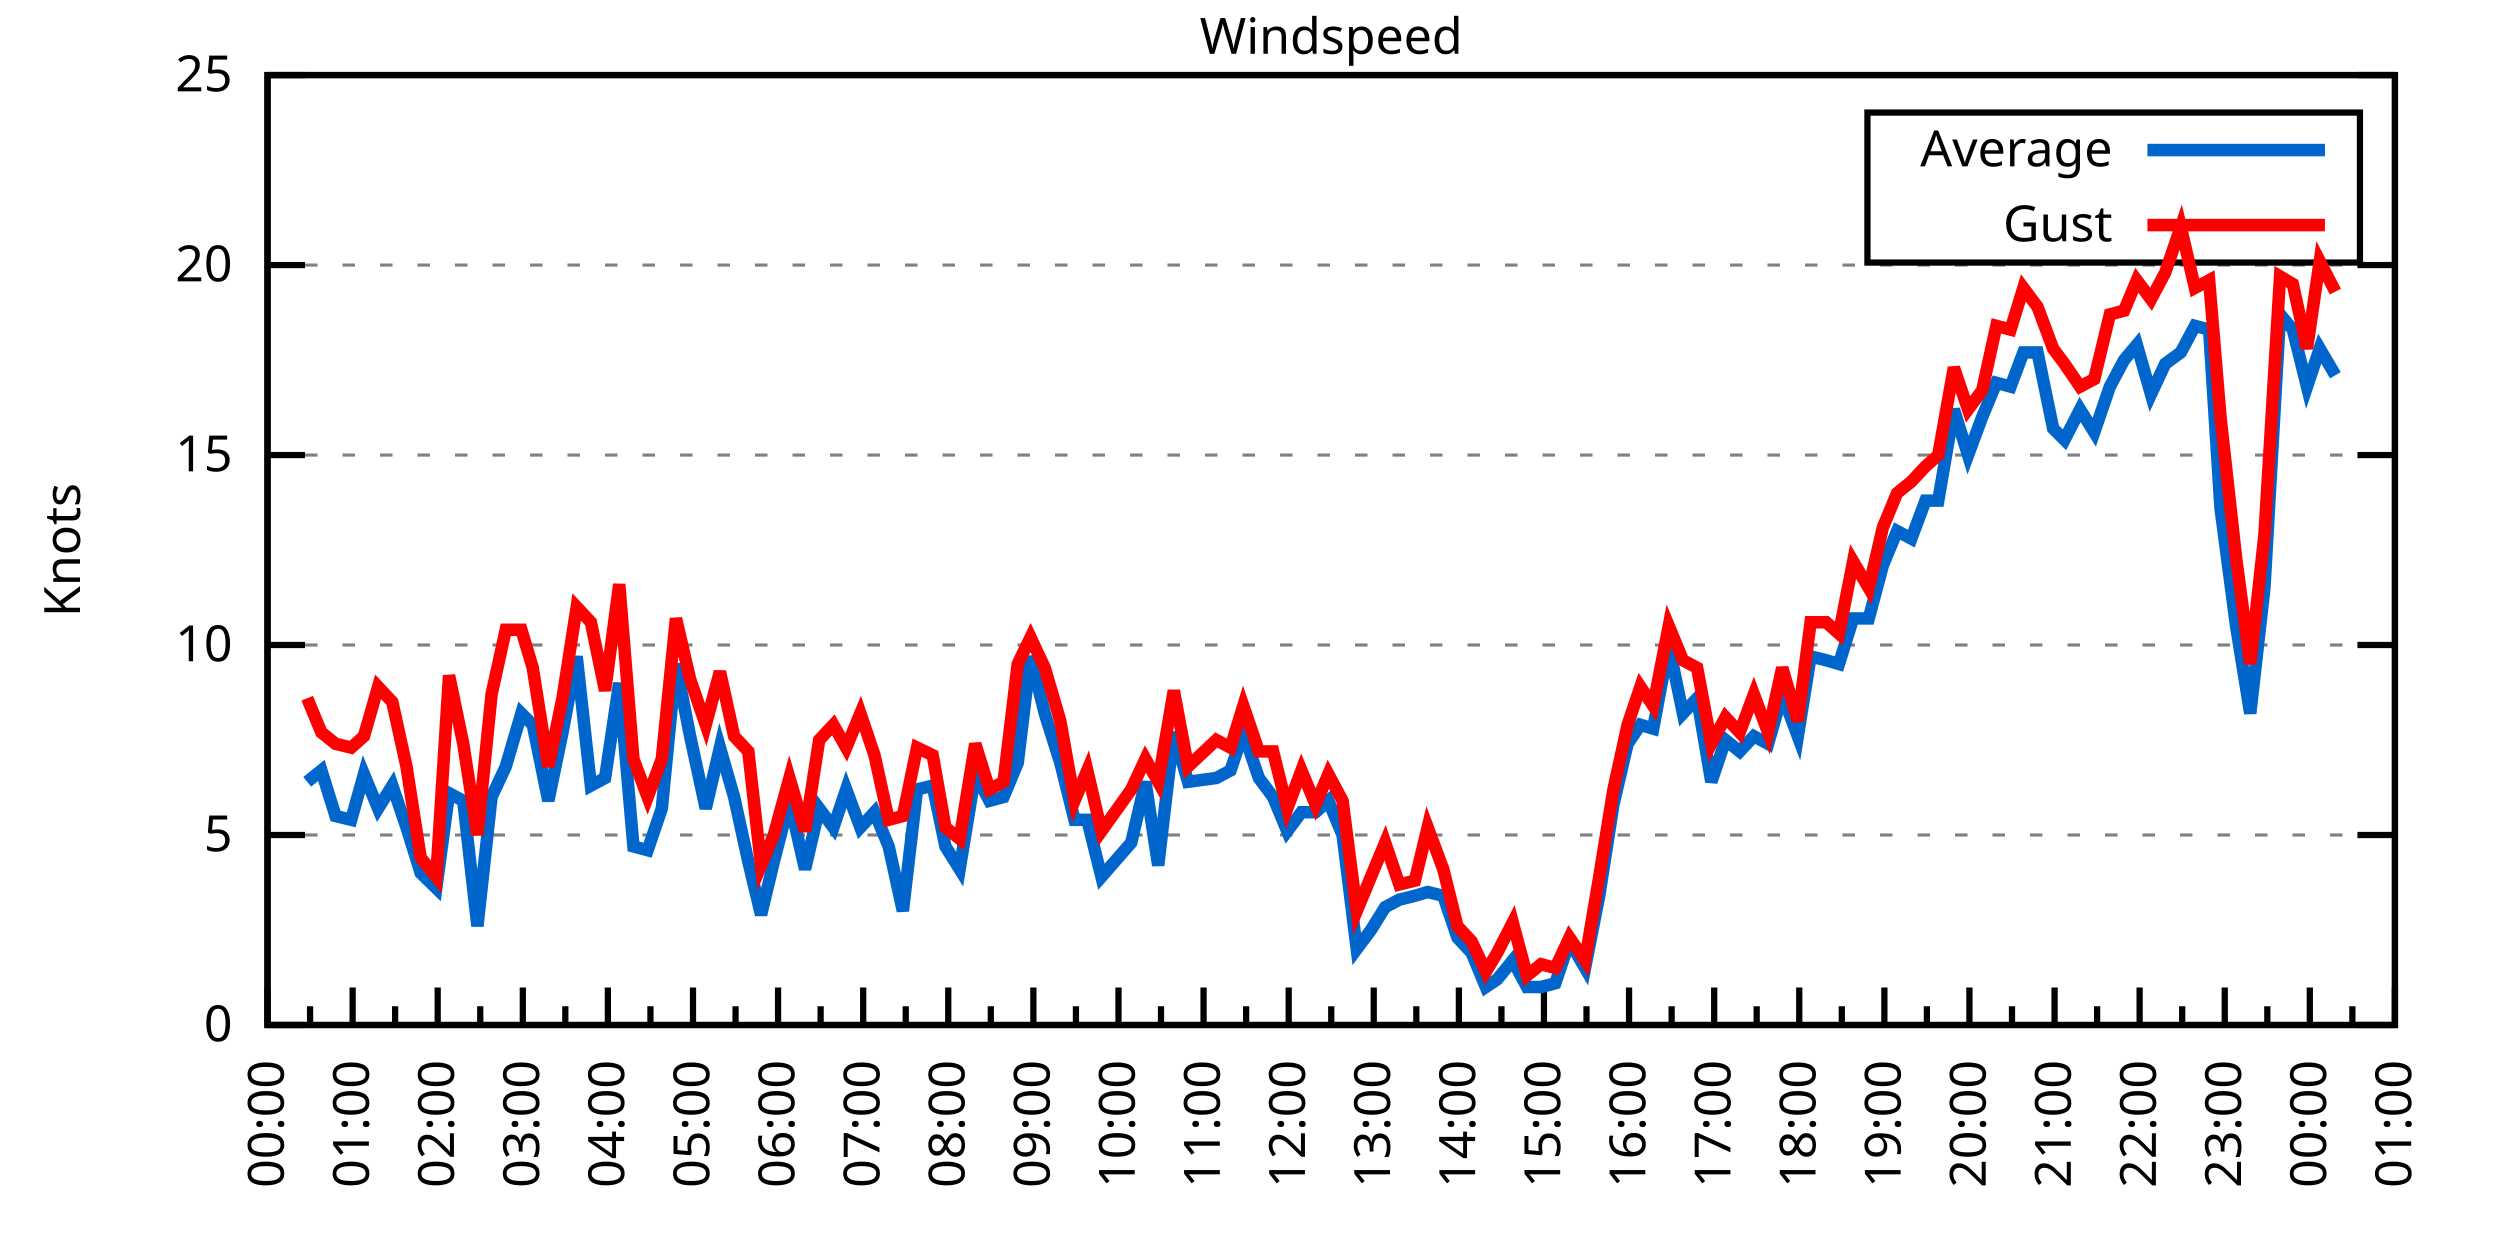
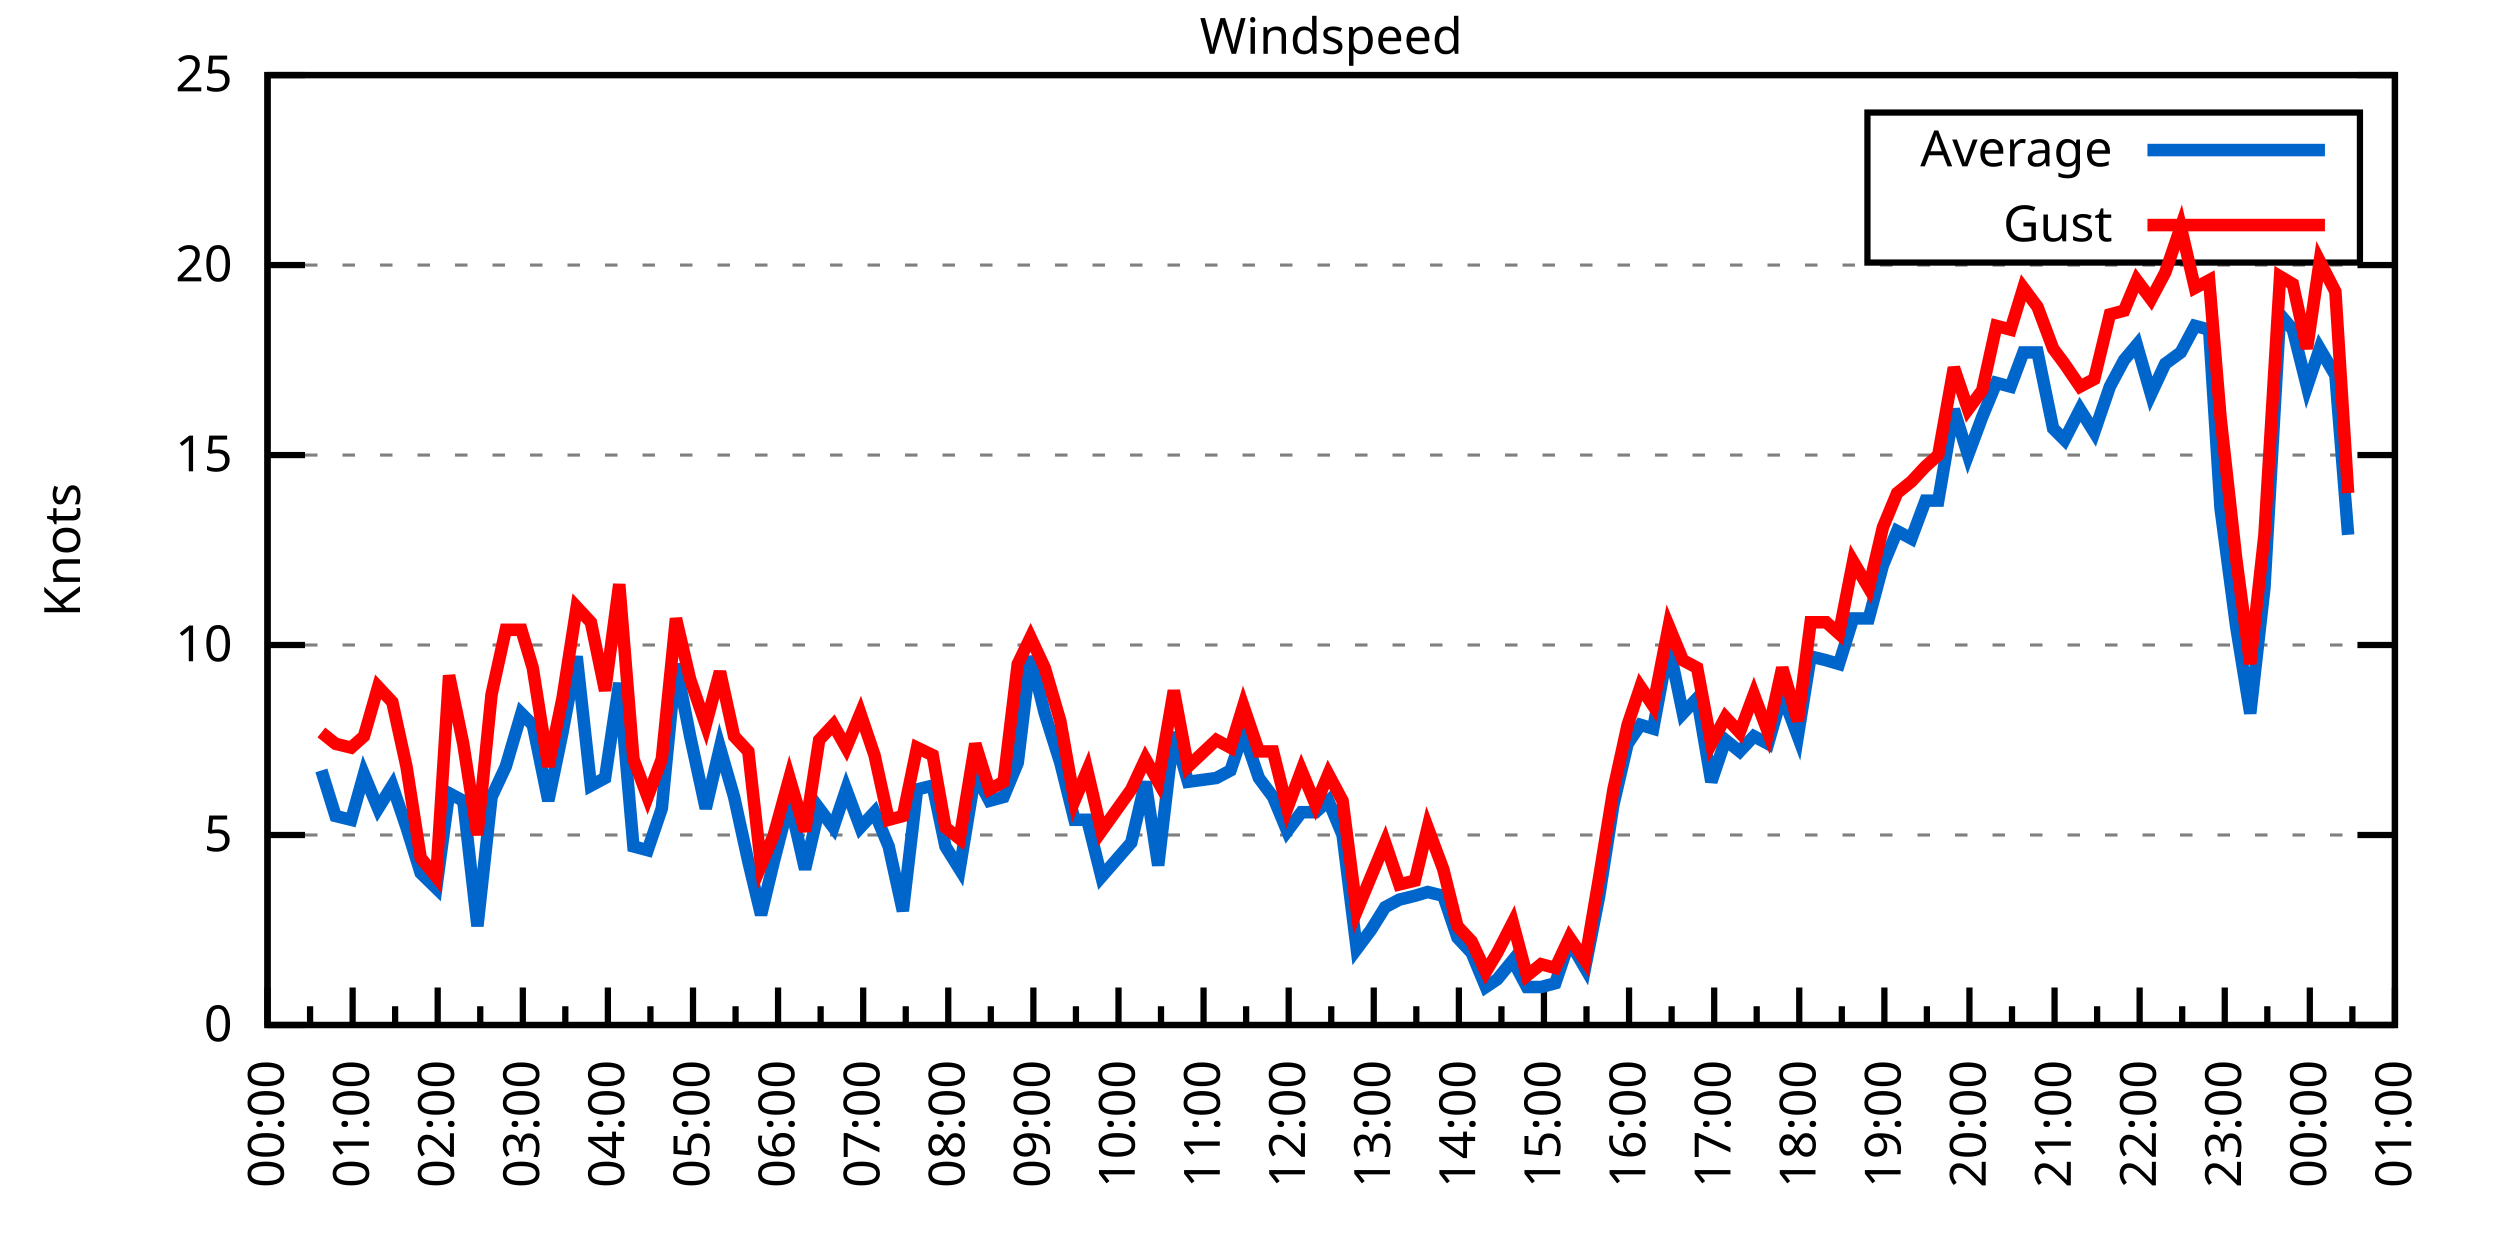
<svg xmlns="http://www.w3.org/2000/svg" xmlns:xlink="http://www.w3.org/1999/xlink" width="400" height="200" viewBox="0 0 400 200">
  <g id="gnuplot_canvas">
    <rect x="0" y="0" width="400" height="200" fill="none" />
    <defs>
      <circle id="gpDot" r="0.5" stroke-width="0.5" stroke="currentColor" />
      <path id="gpPt0" stroke-width="0.333" stroke="currentColor" d="M-1,0 h2 M0,-1 v2" />
      <path id="gpPt1" stroke-width="0.333" stroke="currentColor" d="M-1,-1 L1,1 M1,-1 L-1,1" />
      <path id="gpPt2" stroke-width="0.333" stroke="currentColor" d="M-1,0 L1,0 M0,-1 L0,1 M-1,-1 L1,1 M-1,1 L1,-1" />
      <rect id="gpPt3" stroke-width="0.333" stroke="currentColor" x="-1" y="-1" width="2" height="2" />
      <rect id="gpPt4" stroke-width="0.333" stroke="currentColor" fill="currentColor" x="-1" y="-1" width="2" height="2" />
      <circle id="gpPt5" stroke-width="0.333" stroke="currentColor" cx="0" cy="0" r="1" />
      <use xlink:href="#gpPt5" id="gpPt6" fill="currentColor" stroke="none" />
      <path id="gpPt7" stroke-width="0.333" stroke="currentColor" d="M0,-1.33 L-1.33,0.67 L1.33,0.67 z" />
      <use xlink:href="#gpPt7" id="gpPt8" fill="currentColor" stroke="none" />
      <use xlink:href="#gpPt7" id="gpPt9" stroke="currentColor" transform="rotate(180)" />
      <use xlink:href="#gpPt9" id="gpPt10" fill="currentColor" stroke="none" />
      <use xlink:href="#gpPt3" id="gpPt11" stroke="currentColor" transform="rotate(45)" />
      <use xlink:href="#gpPt11" id="gpPt12" fill="currentColor" stroke="none" />
      <path id="gpPt13" stroke-width="0.333" stroke="currentColor" d="M0,1.330 L1.265,0.411 L0.782,-1.067 L-0.782,-1.076 L-1.265,0.411 z" />
      <use xlink:href="#gpPt13" id="gpPt14" fill="currentColor" stroke="none" />
      <filter id="textbox" filterUnits="objectBoundingBox" x="0" y="0" height="1" width="1">
        <feFlood flood-color="white" flood-opacity="1" result="bgnd" />
        <feComposite in="SourceGraphic" in2="bgnd" operator="atop" />
      </filter>
      <filter id="greybox" filterUnits="objectBoundingBox" x="0" y="0" height="1" width="1">
        <feFlood flood-color="lightgrey" flood-opacity="1" result="grey" />
        <feComposite in="SourceGraphic" in2="grey" operator="atop" />
      </filter>
    </defs>
    <g fill="none" color="white" stroke="currentColor" stroke-width="1.00" stroke-linecap="butt" stroke-linejoin="miter">
</g>
    <g fill="none" color="black" stroke="currentColor" stroke-width="1.00" stroke-linecap="butt" stroke-linejoin="miter">
      <g stroke="none" shape-rendering="crispEdges">
        <polygon fill="rgb(255, 255, 255)" points="42.80,164.00 383.18,164.00 383.18,12.02 42.80,12.02 " />
      </g>
    </g>
    <g fill="none" color="black" stroke="currentColor" stroke-width="1.00" stroke-linecap="butt" stroke-linejoin="miter">
</g>
    <g fill="none" color="black" stroke="black" stroke-width="0.50" stroke-linecap="butt" stroke-linejoin="miter">
</g>
    <g fill="none" color="gray" stroke="currentColor" stroke-width="0.50" stroke-linecap="butt" stroke-linejoin="miter">
      <path stroke="gray" stroke-dasharray="2,4" class="gridline" d="M42.80,164.00 L383.19,164.00  " />
    </g>
    <g fill="none" color="gray" stroke="gray" stroke-width="1.00" stroke-linecap="butt" stroke-linejoin="miter">
</g>
    <g fill="none" color="black" stroke="currentColor" stroke-width="1.00" stroke-linecap="butt" stroke-linejoin="miter">
      <path stroke="black" d="M42.80,164.00 L48.80,164.00 M383.19,164.00 L377.19,164.00  " />
      <g transform="translate(37.20,166.60)" stroke="none" fill="black" font-family="Sans" font-size="8.00" text-anchor="end">
        <text>
          <tspan font-family="Sans"> 0</tspan>
        </text>
      </g>
    </g>
    <g fill="none" color="black" stroke="currentColor" stroke-width="1.00" stroke-linecap="butt" stroke-linejoin="miter">
</g>
    <g fill="none" color="black" stroke="black" stroke-width="0.50" stroke-linecap="butt" stroke-linejoin="miter">
</g>
    <g fill="none" color="gray" stroke="currentColor" stroke-width="0.50" stroke-linecap="butt" stroke-linejoin="miter">
      <path stroke="gray" stroke-dasharray="2,4" class="gridline" d="M42.80,133.60 L383.19,133.60  " />
    </g>
    <g fill="none" color="gray" stroke="gray" stroke-width="1.00" stroke-linecap="butt" stroke-linejoin="miter">
</g>
    <g fill="none" color="black" stroke="currentColor" stroke-width="1.00" stroke-linecap="butt" stroke-linejoin="miter">
      <path stroke="black" d="M42.80,133.60 L48.80,133.60 M383.19,133.60 L377.19,133.60  " />
      <g transform="translate(37.20,136.20)" stroke="none" fill="black" font-family="Sans" font-size="8.00" text-anchor="end">
        <text>
          <tspan font-family="Sans"> 5</tspan>
        </text>
      </g>
    </g>
    <g fill="none" color="black" stroke="currentColor" stroke-width="1.00" stroke-linecap="butt" stroke-linejoin="miter">
</g>
    <g fill="none" color="black" stroke="black" stroke-width="0.50" stroke-linecap="butt" stroke-linejoin="miter">
</g>
    <g fill="none" color="gray" stroke="currentColor" stroke-width="0.50" stroke-linecap="butt" stroke-linejoin="miter">
      <path stroke="gray" stroke-dasharray="2,4" class="gridline" d="M42.80,103.20 L383.19,103.20  " />
    </g>
    <g fill="none" color="gray" stroke="gray" stroke-width="1.00" stroke-linecap="butt" stroke-linejoin="miter">
</g>
    <g fill="none" color="black" stroke="currentColor" stroke-width="1.00" stroke-linecap="butt" stroke-linejoin="miter">
      <path stroke="black" d="M42.80,103.20 L48.80,103.20 M383.19,103.20 L377.19,103.20  " />
      <g transform="translate(37.20,105.80)" stroke="none" fill="black" font-family="Sans" font-size="8.00" text-anchor="end">
        <text>
          <tspan font-family="Sans"> 10</tspan>
        </text>
      </g>
    </g>
    <g fill="none" color="black" stroke="currentColor" stroke-width="1.00" stroke-linecap="butt" stroke-linejoin="miter">
</g>
    <g fill="none" color="black" stroke="black" stroke-width="0.50" stroke-linecap="butt" stroke-linejoin="miter">
</g>
    <g fill="none" color="gray" stroke="currentColor" stroke-width="0.50" stroke-linecap="butt" stroke-linejoin="miter">
      <path stroke="gray" stroke-dasharray="2,4" class="gridline" d="M42.80,72.81 L383.19,72.81  " />
    </g>
    <g fill="none" color="gray" stroke="gray" stroke-width="1.00" stroke-linecap="butt" stroke-linejoin="miter">
</g>
    <g fill="none" color="black" stroke="currentColor" stroke-width="1.00" stroke-linecap="butt" stroke-linejoin="miter">
      <path stroke="black" d="M42.80,72.81 L48.80,72.81 M383.19,72.81 L377.19,72.81  " />
      <g transform="translate(37.20,75.41)" stroke="none" fill="black" font-family="Sans" font-size="8.00" text-anchor="end">
        <text>
          <tspan font-family="Sans"> 15</tspan>
        </text>
      </g>
    </g>
    <g fill="none" color="black" stroke="currentColor" stroke-width="1.00" stroke-linecap="butt" stroke-linejoin="miter">
</g>
    <g fill="none" color="black" stroke="black" stroke-width="0.50" stroke-linecap="butt" stroke-linejoin="miter">
</g>
    <g fill="none" color="gray" stroke="currentColor" stroke-width="0.50" stroke-linecap="butt" stroke-linejoin="miter">
      <path stroke="gray" stroke-dasharray="2,4" class="gridline" d="M42.80,42.41 L383.19,42.41  " />
    </g>
    <g fill="none" color="gray" stroke="gray" stroke-width="1.00" stroke-linecap="butt" stroke-linejoin="miter">
</g>
    <g fill="none" color="black" stroke="currentColor" stroke-width="1.00" stroke-linecap="butt" stroke-linejoin="miter">
      <path stroke="black" d="M42.80,42.41 L48.80,42.41 M383.19,42.41 L377.19,42.41  " />
      <g transform="translate(37.20,45.01)" stroke="none" fill="black" font-family="Sans" font-size="8.00" text-anchor="end">
        <text>
          <tspan font-family="Sans"> 20</tspan>
        </text>
      </g>
    </g>
    <g fill="none" color="black" stroke="currentColor" stroke-width="1.00" stroke-linecap="butt" stroke-linejoin="miter">
</g>
    <g fill="none" color="black" stroke="black" stroke-width="0.50" stroke-linecap="butt" stroke-linejoin="miter">
</g>
    <g fill="none" color="gray" stroke="currentColor" stroke-width="0.50" stroke-linecap="butt" stroke-linejoin="miter">
      <path stroke="gray" stroke-dasharray="2,4" class="gridline" d="M42.80,12.01 L383.19,12.01  " />
    </g>
    <g fill="none" color="gray" stroke="gray" stroke-width="1.00" stroke-linecap="butt" stroke-linejoin="miter">
</g>
    <g fill="none" color="black" stroke="currentColor" stroke-width="1.00" stroke-linecap="butt" stroke-linejoin="miter">
      <path stroke="black" d="M42.80,12.01 L48.80,12.01 M383.19,12.01 L377.19,12.01  " />
      <g transform="translate(37.20,14.61)" stroke="none" fill="black" font-family="Sans" font-size="8.00" text-anchor="end">
        <text>
          <tspan font-family="Sans"> 25</tspan>
        </text>
      </g>
    </g>
    <g fill="none" color="black" stroke="currentColor" stroke-width="1.00" stroke-linecap="butt" stroke-linejoin="miter">
      <path stroke="black" d="M42.80,164.00 L42.80,158.00  " />
      <g transform="translate(45.40,169.60) rotate(270)" stroke="none" fill="black" font-family="Sans" font-size="8.00" text-anchor="end">
        <text>
          <tspan font-family="Sans">00:00</tspan>
        </text>
      </g>
    </g>
    <g fill="none" color="black" stroke="currentColor" stroke-width="1.00" stroke-linecap="butt" stroke-linejoin="miter">
      <path stroke="black" d="M49.61,164.00 L49.61,161.00 M56.42,164.00 L56.42,158.00  " />
      <g transform="translate(59.02,169.60) rotate(270)" stroke="none" fill="black" font-family="Sans" font-size="8.00" text-anchor="end">
        <text>
          <tspan font-family="Sans">01:00</tspan>
        </text>
      </g>
    </g>
    <g fill="none" color="black" stroke="currentColor" stroke-width="1.00" stroke-linecap="butt" stroke-linejoin="miter">
      <path stroke="black" d="M63.22,164.00 L63.22,161.00 M70.03,164.00 L70.03,158.00  " />
      <g transform="translate(72.63,169.60) rotate(270)" stroke="none" fill="black" font-family="Sans" font-size="8.00" text-anchor="end">
        <text>
          <tspan font-family="Sans">02:00</tspan>
        </text>
      </g>
    </g>
    <g fill="none" color="black" stroke="currentColor" stroke-width="1.00" stroke-linecap="butt" stroke-linejoin="miter">
      <path stroke="black" d="M76.84,164.00 L76.84,161.00 M83.65,164.00 L83.65,158.00  " />
      <g transform="translate(86.25,169.60) rotate(270)" stroke="none" fill="black" font-family="Sans" font-size="8.00" text-anchor="end">
        <text>
          <tspan font-family="Sans">03:00</tspan>
        </text>
      </g>
    </g>
    <g fill="none" color="black" stroke="currentColor" stroke-width="1.00" stroke-linecap="butt" stroke-linejoin="miter">
      <path stroke="black" d="M90.45,164.00 L90.45,161.00 M97.26,164.00 L97.26,158.00  " />
      <g transform="translate(99.86,169.60) rotate(270)" stroke="none" fill="black" font-family="Sans" font-size="8.00" text-anchor="end">
        <text>
          <tspan font-family="Sans">04:00</tspan>
        </text>
      </g>
    </g>
    <g fill="none" color="black" stroke="currentColor" stroke-width="1.00" stroke-linecap="butt" stroke-linejoin="miter">
      <path stroke="black" d="M104.07,164.00 L104.07,161.00 M110.88,164.00 L110.88,158.00  " />
      <g transform="translate(113.48,169.60) rotate(270)" stroke="none" fill="black" font-family="Sans" font-size="8.00" text-anchor="end">
        <text>
          <tspan font-family="Sans">05:00</tspan>
        </text>
      </g>
    </g>
    <g fill="none" color="black" stroke="currentColor" stroke-width="1.00" stroke-linecap="butt" stroke-linejoin="miter">
      <path stroke="black" d="M117.69,164.00 L117.69,161.00 M124.49,164.00 L124.49,158.00  " />
      <g transform="translate(127.09,169.60) rotate(270)" stroke="none" fill="black" font-family="Sans" font-size="8.00" text-anchor="end">
        <text>
          <tspan font-family="Sans">06:00</tspan>
        </text>
      </g>
    </g>
    <g fill="none" color="black" stroke="currentColor" stroke-width="1.00" stroke-linecap="butt" stroke-linejoin="miter">
      <path stroke="black" d="M131.30,164.00 L131.30,161.00 M138.11,164.00 L138.11,158.00  " />
      <g transform="translate(140.71,169.60) rotate(270)" stroke="none" fill="black" font-family="Sans" font-size="8.00" text-anchor="end">
        <text>
          <tspan font-family="Sans">07:00</tspan>
        </text>
      </g>
    </g>
    <g fill="none" color="black" stroke="currentColor" stroke-width="1.00" stroke-linecap="butt" stroke-linejoin="miter">
      <path stroke="black" d="M144.92,164.00 L144.92,161.00 M151.72,164.00 L151.72,158.00  " />
      <g transform="translate(154.32,169.60) rotate(270)" stroke="none" fill="black" font-family="Sans" font-size="8.00" text-anchor="end">
        <text>
          <tspan font-family="Sans">08:00</tspan>
        </text>
      </g>
    </g>
    <g fill="none" color="black" stroke="currentColor" stroke-width="1.00" stroke-linecap="butt" stroke-linejoin="miter">
      <path stroke="black" d="M158.53,164.00 L158.53,161.00 M165.34,164.00 L165.34,158.00  " />
      <g transform="translate(167.94,169.60) rotate(270)" stroke="none" fill="black" font-family="Sans" font-size="8.00" text-anchor="end">
        <text>
          <tspan font-family="Sans">09:00</tspan>
        </text>
      </g>
    </g>
    <g fill="none" color="black" stroke="currentColor" stroke-width="1.00" stroke-linecap="butt" stroke-linejoin="miter">
      <path stroke="black" d="M172.15,164.00 L172.15,161.00 M178.96,164.00 L178.96,158.00  " />
      <g transform="translate(181.56,169.60) rotate(270)" stroke="none" fill="black" font-family="Sans" font-size="8.00" text-anchor="end">
        <text>
          <tspan font-family="Sans">10:00</tspan>
        </text>
      </g>
    </g>
    <g fill="none" color="black" stroke="currentColor" stroke-width="1.00" stroke-linecap="butt" stroke-linejoin="miter">
      <path stroke="black" d="M185.76,164.00 L185.76,161.00 M192.57,164.00 L192.57,158.00  " />
      <g transform="translate(195.17,169.60) rotate(270)" stroke="none" fill="black" font-family="Sans" font-size="8.00" text-anchor="end">
        <text>
          <tspan font-family="Sans">11:00</tspan>
        </text>
      </g>
    </g>
    <g fill="none" color="black" stroke="currentColor" stroke-width="1.00" stroke-linecap="butt" stroke-linejoin="miter">
      <path stroke="black" d="M199.38,164.00 L199.38,161.00 M206.19,164.00 L206.19,158.00  " />
      <g transform="translate(208.79,169.60) rotate(270)" stroke="none" fill="black" font-family="Sans" font-size="8.00" text-anchor="end">
        <text>
          <tspan font-family="Sans">12:00</tspan>
        </text>
      </g>
    </g>
    <g fill="none" color="black" stroke="currentColor" stroke-width="1.00" stroke-linecap="butt" stroke-linejoin="miter">
      <path stroke="black" d="M213.00,164.00 L213.00,161.00 M219.80,164.00 L219.80,158.00  " />
      <g transform="translate(222.40,169.60) rotate(270)" stroke="none" fill="black" font-family="Sans" font-size="8.00" text-anchor="end">
        <text>
          <tspan font-family="Sans">13:00</tspan>
        </text>
      </g>
    </g>
    <g fill="none" color="black" stroke="currentColor" stroke-width="1.00" stroke-linecap="butt" stroke-linejoin="miter">
      <path stroke="black" d="M226.61,164.00 L226.61,161.00 M233.42,164.00 L233.42,158.00  " />
      <g transform="translate(236.02,169.60) rotate(270)" stroke="none" fill="black" font-family="Sans" font-size="8.00" text-anchor="end">
        <text>
          <tspan font-family="Sans">14:00</tspan>
        </text>
      </g>
    </g>
    <g fill="none" color="black" stroke="currentColor" stroke-width="1.00" stroke-linecap="butt" stroke-linejoin="miter">
      <path stroke="black" d="M240.23,164.00 L240.23,161.00 M247.03,164.00 L247.03,158.00  " />
      <g transform="translate(249.63,169.60) rotate(270)" stroke="none" fill="black" font-family="Sans" font-size="8.00" text-anchor="end">
        <text>
          <tspan font-family="Sans">15:00</tspan>
        </text>
      </g>
    </g>
    <g fill="none" color="black" stroke="currentColor" stroke-width="1.00" stroke-linecap="butt" stroke-linejoin="miter">
      <path stroke="black" d="M253.84,164.00 L253.84,161.00 M260.65,164.00 L260.65,158.00  " />
      <g transform="translate(263.25,169.60) rotate(270)" stroke="none" fill="black" font-family="Sans" font-size="8.00" text-anchor="end">
        <text>
          <tspan font-family="Sans">16:00</tspan>
        </text>
      </g>
    </g>
    <g fill="none" color="black" stroke="currentColor" stroke-width="1.00" stroke-linecap="butt" stroke-linejoin="miter">
      <path stroke="black" d="M267.46,164.00 L267.46,161.00 M274.27,164.00 L274.27,158.00  " />
      <g transform="translate(276.87,169.60) rotate(270)" stroke="none" fill="black" font-family="Sans" font-size="8.00" text-anchor="end">
        <text>
          <tspan font-family="Sans">17:00</tspan>
        </text>
      </g>
    </g>
    <g fill="none" color="black" stroke="currentColor" stroke-width="1.00" stroke-linecap="butt" stroke-linejoin="miter">
      <path stroke="black" d="M281.07,164.00 L281.07,161.00 M287.88,164.00 L287.88,158.00  " />
      <g transform="translate(290.48,169.60) rotate(270)" stroke="none" fill="black" font-family="Sans" font-size="8.00" text-anchor="end">
        <text>
          <tspan font-family="Sans">18:00</tspan>
        </text>
      </g>
    </g>
    <g fill="none" color="black" stroke="currentColor" stroke-width="1.00" stroke-linecap="butt" stroke-linejoin="miter">
      <path stroke="black" d="M294.69,164.00 L294.69,161.00 M301.50,164.00 L301.50,158.00  " />
      <g transform="translate(304.10,169.60) rotate(270)" stroke="none" fill="black" font-family="Sans" font-size="8.00" text-anchor="end">
        <text>
          <tspan font-family="Sans">19:00</tspan>
        </text>
      </g>
    </g>
    <g fill="none" color="black" stroke="currentColor" stroke-width="1.00" stroke-linecap="butt" stroke-linejoin="miter">
      <path stroke="black" d="M308.30,164.00 L308.30,161.00 M315.11,164.00 L315.11,158.00  " />
      <g transform="translate(317.71,169.60) rotate(270)" stroke="none" fill="black" font-family="Sans" font-size="8.00" text-anchor="end">
        <text>
          <tspan font-family="Sans">20:00</tspan>
        </text>
      </g>
    </g>
    <g fill="none" color="black" stroke="currentColor" stroke-width="1.00" stroke-linecap="butt" stroke-linejoin="miter">
      <path stroke="black" d="M321.92,164.00 L321.92,161.00 M328.73,164.00 L328.73,158.00  " />
      <g transform="translate(331.33,169.60) rotate(270)" stroke="none" fill="black" font-family="Sans" font-size="8.00" text-anchor="end">
        <text>
          <tspan font-family="Sans">21:00</tspan>
        </text>
      </g>
    </g>
    <g fill="none" color="black" stroke="currentColor" stroke-width="1.00" stroke-linecap="butt" stroke-linejoin="miter">
      <path stroke="black" d="M335.54,164.00 L335.54,161.00 M342.34,164.00 L342.34,158.00  " />
      <g transform="translate(344.94,169.60) rotate(270)" stroke="none" fill="black" font-family="Sans" font-size="8.00" text-anchor="end">
        <text>
          <tspan font-family="Sans">22:00</tspan>
        </text>
      </g>
    </g>
    <g fill="none" color="black" stroke="currentColor" stroke-width="1.00" stroke-linecap="butt" stroke-linejoin="miter">
      <path stroke="black" d="M349.15,164.00 L349.15,161.00 M355.96,164.00 L355.96,158.00  " />
      <g transform="translate(358.56,169.60) rotate(270)" stroke="none" fill="black" font-family="Sans" font-size="8.00" text-anchor="end">
        <text>
          <tspan font-family="Sans">23:00</tspan>
        </text>
      </g>
    </g>
    <g fill="none" color="black" stroke="currentColor" stroke-width="1.00" stroke-linecap="butt" stroke-linejoin="miter">
      <path stroke="black" d="M362.77,164.00 L362.77,161.00 M369.57,164.00 L369.57,158.00  " />
      <g transform="translate(372.17,169.60) rotate(270)" stroke="none" fill="black" font-family="Sans" font-size="8.00" text-anchor="end">
        <text>
          <tspan font-family="Sans">00:00</tspan>
        </text>
      </g>
    </g>
    <g fill="none" color="black" stroke="currentColor" stroke-width="1.00" stroke-linecap="butt" stroke-linejoin="miter">
      <path stroke="black" d="M376.38,164.00 L376.38,161.00 M383.19,164.00 L383.19,158.00  " />
      <g transform="translate(385.79,169.60) rotate(270)" stroke="none" fill="black" font-family="Sans" font-size="8.00" text-anchor="end">
        <text>
          <tspan font-family="Sans">01:00</tspan>
        </text>
      </g>
    </g>
    <g fill="none" color="black" stroke="currentColor" stroke-width="1.00" stroke-linecap="butt" stroke-linejoin="miter">
</g>
    <g fill="none" color="black" stroke="currentColor" stroke-width="1.00" stroke-linecap="butt" stroke-linejoin="miter">
      <path stroke="black" d="M42.80,12.01 L42.80,164.00 L383.19,164.00 L383.19,12.01 L42.80,12.01 Z  " />
    </g>
    <g fill="none" color="black" stroke="currentColor" stroke-width="1.00" stroke-linecap="butt" stroke-linejoin="miter">
      <g transform="translate(12.80,88.01) rotate(270)" stroke="none" fill="black" font-family="Sans" font-size="8.00" text-anchor="middle">
        <text>
          <tspan font-family="Sans">Knots</tspan>
        </text>
      </g>
    </g>
    <g fill="none" color="black" stroke="currentColor" stroke-width="1.00" stroke-linecap="butt" stroke-linejoin="miter">
</g>
    <g fill="none" color="black" stroke="currentColor" stroke-width="1.00" stroke-linecap="butt" stroke-linejoin="miter">
      <path stroke="black" d="M298.79,42.01 L298.79,18.01 L377.59,18.01 L377.59,42.01 L298.79,42.01 Z  " />
    </g>
    <g id="Windspeed_plot_1">
      <g fill="none" color="white" stroke="black" stroke-width="2.00" stroke-linecap="butt" stroke-linejoin="miter">
</g>
      <g fill="none" color="black" stroke="currentColor" stroke-width="2.00" stroke-linecap="butt" stroke-linejoin="miter">
        <g transform="translate(337.99,26.61)" stroke="none" fill="black" font-family="Sans" font-size="8.00" text-anchor="end">
          <text>
            <tspan font-family="Sans">Average</tspan>
          </text>
        </g>
      </g>
      <g fill="none" color="black" stroke="currentColor" stroke-width="2.00" stroke-linecap="butt" stroke-linejoin="miter">
-         <path stroke="rgb(  0, 102, 204)" d="M343.59,24.01 L371.99,24.01 M49.15,125.09 L51.42,123.27 L53.69,130.56 L56.19,131.17 L58.23,123.87 L60.50,129.35   L62.77,125.70 L65.04,132.39 L67.31,139.68 L69.80,142.11 L71.85,126.91 L74.12,128.13 L76.39,148.19 L78.65,127.52   L80.92,122.66 L83.42,114.15 L85.24,115.97 L87.73,128.13 L90.00,117.19 L92.27,105.03 L94.54,125.70 L96.81,124.48   L99.08,109.28 L101.35,135.43 L103.62,136.03 L105.89,129.35 L108.15,106.24 L110.42,117.80 L112.92,129.35 L115.19,119.62   L117.46,127.52 L119.73,137.86 L121.77,146.37 L123.81,137.86 L126.31,128.13 L128.81,139.07 L131.07,129.35 L133.34,132.39   L135.39,126.31 L137.66,132.39 L139.92,129.95 L142.19,135.43 L144.46,145.76 L146.73,126.31 L149.23,125.70 L151.27,135.43   L153.54,139.07 L156.04,123.87 L158.31,128.13 L160.57,127.52 L162.84,122.05 L164.89,105.03 L167.16,114.15 L169.65,122.05   L171.92,131.17 L173.96,131.17 L176.23,140.29 L181.00,134.82 L183.27,125.09 L185.31,138.47 L187.81,117.19 L190.08,125.09   L194.61,124.48 L196.88,123.27 L198.93,117.19 L201.42,124.48 L203.69,127.52 L205.96,132.99 L208.23,129.95 L210.50,129.95   L212.54,128.13 L214.81,133.60 L217.08,151.84 L219.35,148.80 L221.62,145.15 L223.89,143.94 L226.38,143.33 L228.43,142.72   L230.92,143.33 L233.19,150.02 L235.46,152.45 L237.73,157.92 L239.55,156.70 L242.04,153.66 L244.31,157.92 L246.58,157.92   L248.85,157.31 L251.12,150.62 L253.61,154.88 L255.88,143.33 L258.15,128.74 L260.42,119.01 L262.47,115.97 L264.51,116.58   L267.00,103.20 L269.27,114.15 L271.54,111.72 L273.81,125.09 L276.08,118.40 L278.35,120.23 L280.62,117.80 L282.89,119.01   L285.16,111.11 L287.65,117.80 L289.70,105.03 L292.19,105.64 L294.23,106.24 L296.50,98.95 L299.00,98.95 L301.27,90.44   L303.54,84.97 L305.81,86.18 L308.08,80.10 L310.12,80.10 L312.62,65.51 L314.89,72.81 L317.15,66.73 L319.42,61.25   L321.69,61.86 L323.74,56.39 L326.00,56.39 L328.50,68.55 L330.32,70.37 L332.81,65.51 L335.08,69.16 L337.58,61.86   L339.85,57.61 L341.89,55.18 L344.16,63.08 L346.43,58.21 L348.92,56.39 L351.19,52.14 L353.46,52.74 L355.28,81.32   L357.77,100.16 L360.04,114.15 L362.31,94.08 L364.81,50.31 L366.85,52.74 L369.12,61.86 L371.16,55.78 L373.66,60.04    " />
+         <path stroke="rgb(  0, 102, 204)" d="M343.59,24.01 L371.99,24.01 M51.42,123.27 L53.69,130.56 L56.19,131.17 L58.23,123.87 L60.50,129.35 L62.77,125.70   L65.04,132.39 L67.31,139.68 L69.80,142.11 L71.85,126.91 L74.12,128.13 L76.39,148.19 L78.65,127.52 L80.92,122.66   L83.42,114.15 L85.24,115.97 L87.73,128.13 L90.00,117.19 L92.27,105.03 L94.54,125.70 L96.81,124.48 L99.08,109.28   L101.35,135.43 L103.62,136.03 L105.89,129.35 L108.15,106.24 L110.42,117.80 L112.92,129.35 L115.19,119.62 L117.46,127.52   L119.73,137.86 L121.77,146.37 L123.81,137.86 L126.31,128.13 L128.81,139.07 L131.07,129.35 L133.34,132.39 L135.39,126.31   L137.66,132.39 L139.92,129.95 L142.19,135.43 L144.46,145.76 L146.73,126.31 L149.23,125.70 L151.27,135.43 L153.54,139.07   L156.04,123.87 L158.31,128.13 L160.57,127.52 L162.84,122.05 L164.89,105.03 L167.16,114.15 L169.65,122.05 L171.92,131.17   L173.96,131.17 L176.23,140.29 L181.00,134.82 L183.27,125.09 L185.31,138.47 L187.81,117.19 L190.08,125.09 L194.61,124.48   L196.88,123.27 L198.93,117.19 L201.42,124.48 L203.69,127.52 L205.96,132.99 L208.23,129.95 L210.50,129.95 L212.54,128.13   L214.81,133.60 L217.08,151.84 L219.35,148.80 L221.62,145.15 L223.89,143.94 L226.38,143.33 L228.43,142.72 L230.92,143.33   L233.19,150.02 L235.46,152.45 L237.73,157.92 L239.55,156.70 L242.04,153.66 L244.31,157.92 L246.58,157.92 L248.85,157.31   L251.12,150.62 L253.61,154.88 L255.88,143.33 L258.15,128.74 L260.42,119.01 L262.47,115.97 L264.51,116.58 L267.00,103.20   L269.27,114.15 L271.54,111.72 L273.81,125.09 L276.08,118.40 L278.35,120.23 L280.62,117.80 L282.89,119.01 L285.16,111.11   L287.65,117.80 L289.70,105.03 L292.19,105.64 L294.23,106.24 L296.50,98.95 L299.00,98.95 L301.27,90.44 L303.54,84.97   L305.81,86.18 L308.08,80.10 L310.12,80.10 L312.62,65.51 L314.89,72.81 L317.15,66.73 L319.42,61.25 L321.69,61.86   L323.74,56.39 L326.00,56.39 L328.50,68.55 L330.32,70.37 L332.81,65.51 L335.08,69.16 L337.58,61.86 L339.85,57.61   L341.89,55.18 L344.16,63.08 L346.43,58.21 L348.92,56.39 L351.19,52.14 L353.46,52.74 L355.28,81.32 L357.77,100.16   L360.04,114.15 L362.31,94.08 L364.81,50.31 L366.85,52.74 L369.12,61.86 L371.16,55.78 L373.66,60.04 L375.70,85.57    " />
      </g>
    </g>
    <g id="Windspeed_plot_2">
      <g fill="none" color="black" stroke="currentColor" stroke-width="2.00" stroke-linecap="butt" stroke-linejoin="miter">
        <g transform="translate(337.99,38.61)" stroke="none" fill="black" font-family="Sans" font-size="8.00" text-anchor="end">
          <text>
            <tspan font-family="Sans">Gust</tspan>
          </text>
        </g>
      </g>
      <g fill="none" color="black" stroke="currentColor" stroke-width="2.00" stroke-linecap="butt" stroke-linejoin="miter">
-         <path stroke="rgb(255,   0,   0)" d="M343.59,36.01 L371.99,36.01 M49.15,111.72 L51.42,117.19 L53.69,119.01 L56.19,119.62 L58.23,117.80 L60.50,109.89   L62.77,112.32 L65.04,122.66 L67.31,137.25 L69.80,140.29 L71.85,108.07 L74.12,119.01 L76.39,133.60 L78.65,111.11   L80.92,100.77 L83.42,100.77 L85.24,106.85 L87.73,122.66 L90.00,111.72 L92.27,97.12 L94.54,99.56 L96.81,110.50   L99.08,93.48 L101.35,121.44 L103.62,127.52 L105.89,121.44 L108.15,98.95 L110.42,108.68 L112.92,115.97 L115.19,107.46   L117.46,117.80 L119.73,120.23 L121.77,138.47 L123.81,133.60 L126.31,124.48 L128.81,132.99 L131.07,118.40 L133.34,115.97   L135.39,119.62 L137.66,114.15 L139.92,120.83 L142.19,131.17 L144.46,130.56 L146.73,119.62 L149.23,120.83 L151.27,132.39   L153.54,134.21 L156.04,119.01 L158.31,126.31 L160.57,125.09 L162.84,106.24 L164.89,101.99 L167.16,106.85 L169.65,115.36   L171.92,128.13 L173.96,123.27 L176.23,132.99 L181.00,126.31 L183.27,121.44 L185.31,125.09 L187.81,110.50 L190.08,122.66   L194.61,118.40 L196.88,119.62 L198.93,112.93 L201.42,120.23 L203.69,120.23 L205.96,129.35 L208.23,123.27 L210.50,128.74   L212.54,123.87 L214.81,128.13 L217.08,145.76 L219.35,140.29 L221.62,134.82 L223.89,141.51 L226.38,140.90 L228.43,132.39   L230.92,139.07 L233.19,148.19 L235.46,150.62 L237.73,155.49 L239.55,152.45 L242.04,147.59 L244.31,156.10 L246.58,154.27   L248.85,154.88 L251.12,150.02 L253.61,153.66 L255.88,140.29 L258.15,126.31 L260.42,115.97 L262.47,109.89 L264.51,112.93   L267.00,100.16 L269.27,105.64 L271.54,106.85 L273.81,119.01 L276.08,114.76 L278.35,117.19 L280.62,111.11 L282.89,117.19   L285.16,106.85 L287.65,115.36 L289.70,99.56 L292.19,99.56 L294.23,101.38 L296.50,89.83 L299.00,94.08 L301.27,84.36   L303.54,78.89 L305.81,77.06 L308.08,74.63 L310.12,72.81 L312.62,58.82 L314.89,65.51 L317.15,62.47 L319.42,52.14   L321.69,52.74 L323.74,46.06 L326.00,49.10 L328.50,55.78 L330.32,58.21 L332.81,61.86 L335.08,60.65 L337.58,50.31   L339.85,49.70 L341.89,44.84 L344.16,47.88 L346.43,43.62 L348.92,36.33 L351.19,46.06 L353.46,44.84 L355.28,66.73   L357.77,89.22 L360.04,106.24 L362.31,85.57 L364.81,44.23 L366.85,45.45 L369.12,55.78 L371.16,41.80 L373.66,46.66    " />
+         <path stroke="rgb(255,   0,   0)" d="M343.59,36.01 L371.99,36.01 M51.42,117.19 L53.69,119.01 L56.19,119.62 L58.23,117.80 L60.50,109.89 L62.77,112.32   L65.04,122.66 L67.31,137.25 L69.80,140.29 L71.85,108.07 L74.12,119.01 L76.39,133.60 L78.65,111.11 L80.92,100.77   L83.42,100.77 L85.24,106.85 L87.73,122.66 L90.00,111.72 L92.27,97.12 L94.54,99.56 L96.81,110.50 L99.08,93.48   L101.35,121.44 L103.62,127.52 L105.89,121.44 L108.15,98.95 L110.42,108.68 L112.92,115.97 L115.19,107.46 L117.46,117.80   L119.73,120.23 L121.77,138.47 L123.81,133.60 L126.31,124.48 L128.81,132.99 L131.07,118.40 L133.34,115.97 L135.39,119.62   L137.66,114.15 L139.92,120.83 L142.19,131.17 L144.46,130.56 L146.73,119.62 L149.23,120.83 L151.27,132.39 L153.54,134.21   L156.04,119.01 L158.31,126.31 L160.57,125.09 L162.84,106.24 L164.89,101.99 L167.16,106.85 L169.65,115.36 L171.92,128.13   L173.96,123.27 L176.23,132.99 L181.00,126.31 L183.27,121.44 L185.31,125.09 L187.81,110.50 L190.08,122.66 L194.61,118.40   L196.88,119.62 L198.93,112.93 L201.42,120.23 L203.69,120.23 L205.96,129.35 L208.23,123.27 L210.50,128.74 L212.54,123.87   L214.81,128.13 L217.08,145.76 L219.35,140.29 L221.62,134.82 L223.89,141.51 L226.38,140.90 L228.43,132.39 L230.92,139.07   L233.19,148.19 L235.46,150.62 L237.73,155.49 L239.55,152.45 L242.04,147.59 L244.31,156.10 L246.58,154.27 L248.85,154.88   L251.12,150.02 L253.61,153.66 L255.88,140.29 L258.15,126.31 L260.42,115.97 L262.47,109.89 L264.51,112.93 L267.00,100.16   L269.27,105.64 L271.54,106.85 L273.81,119.01 L276.08,114.76 L278.35,117.19 L280.62,111.11 L282.89,117.19 L285.16,106.85   L287.65,115.36 L289.70,99.56 L292.19,99.56 L294.23,101.38 L296.50,89.83 L299.00,94.08 L301.27,84.36 L303.54,78.89   L305.81,77.06 L308.08,74.63 L310.12,72.81 L312.62,58.82 L314.89,65.51 L317.15,62.47 L319.42,52.14 L321.69,52.74   L323.74,46.06 L326.00,49.10 L328.50,55.78 L330.32,58.21 L332.81,61.86 L335.08,60.65 L337.58,50.31 L339.85,49.70   L341.89,44.84 L344.16,47.88 L346.43,43.62 L348.92,36.33 L351.19,46.06 L353.46,44.84 L355.28,66.73 L357.77,89.22   L360.04,106.24 L362.31,85.57 L364.81,44.23 L366.85,45.45 L369.12,55.78 L371.16,41.80 L373.66,46.66 L375.70,78.89    " />
      </g>
    </g>
    <g fill="none" color="black" stroke="currentColor" stroke-width="2.00" stroke-linecap="butt" stroke-linejoin="miter">
</g>
    <g fill="none" color="black" stroke="black" stroke-width="1.00" stroke-linecap="butt" stroke-linejoin="miter">
</g>
    <g fill="none" color="black" stroke="currentColor" stroke-width="1.00" stroke-linecap="butt" stroke-linejoin="miter">
      <path stroke="black" d="M42.80,12.01 L42.80,164.00 L383.19,164.00 L383.19,12.01 L42.80,12.01 Z  " />
    </g>
    <g fill="none" color="black" stroke="currentColor" stroke-width="1.00" stroke-linecap="butt" stroke-linejoin="miter">
      <g transform="translate(212.99,8.61)" stroke="none" fill="black" font-family="Sans" font-size="8.00" text-anchor="middle">
        <text>
          <tspan font-family="Sans">Windspeed</tspan>
        </text>
      </g>
    </g>
    <g fill="none" color="black" stroke="currentColor" stroke-width="1.00" stroke-linecap="butt" stroke-linejoin="miter">
</g>
  </g>
</svg>
